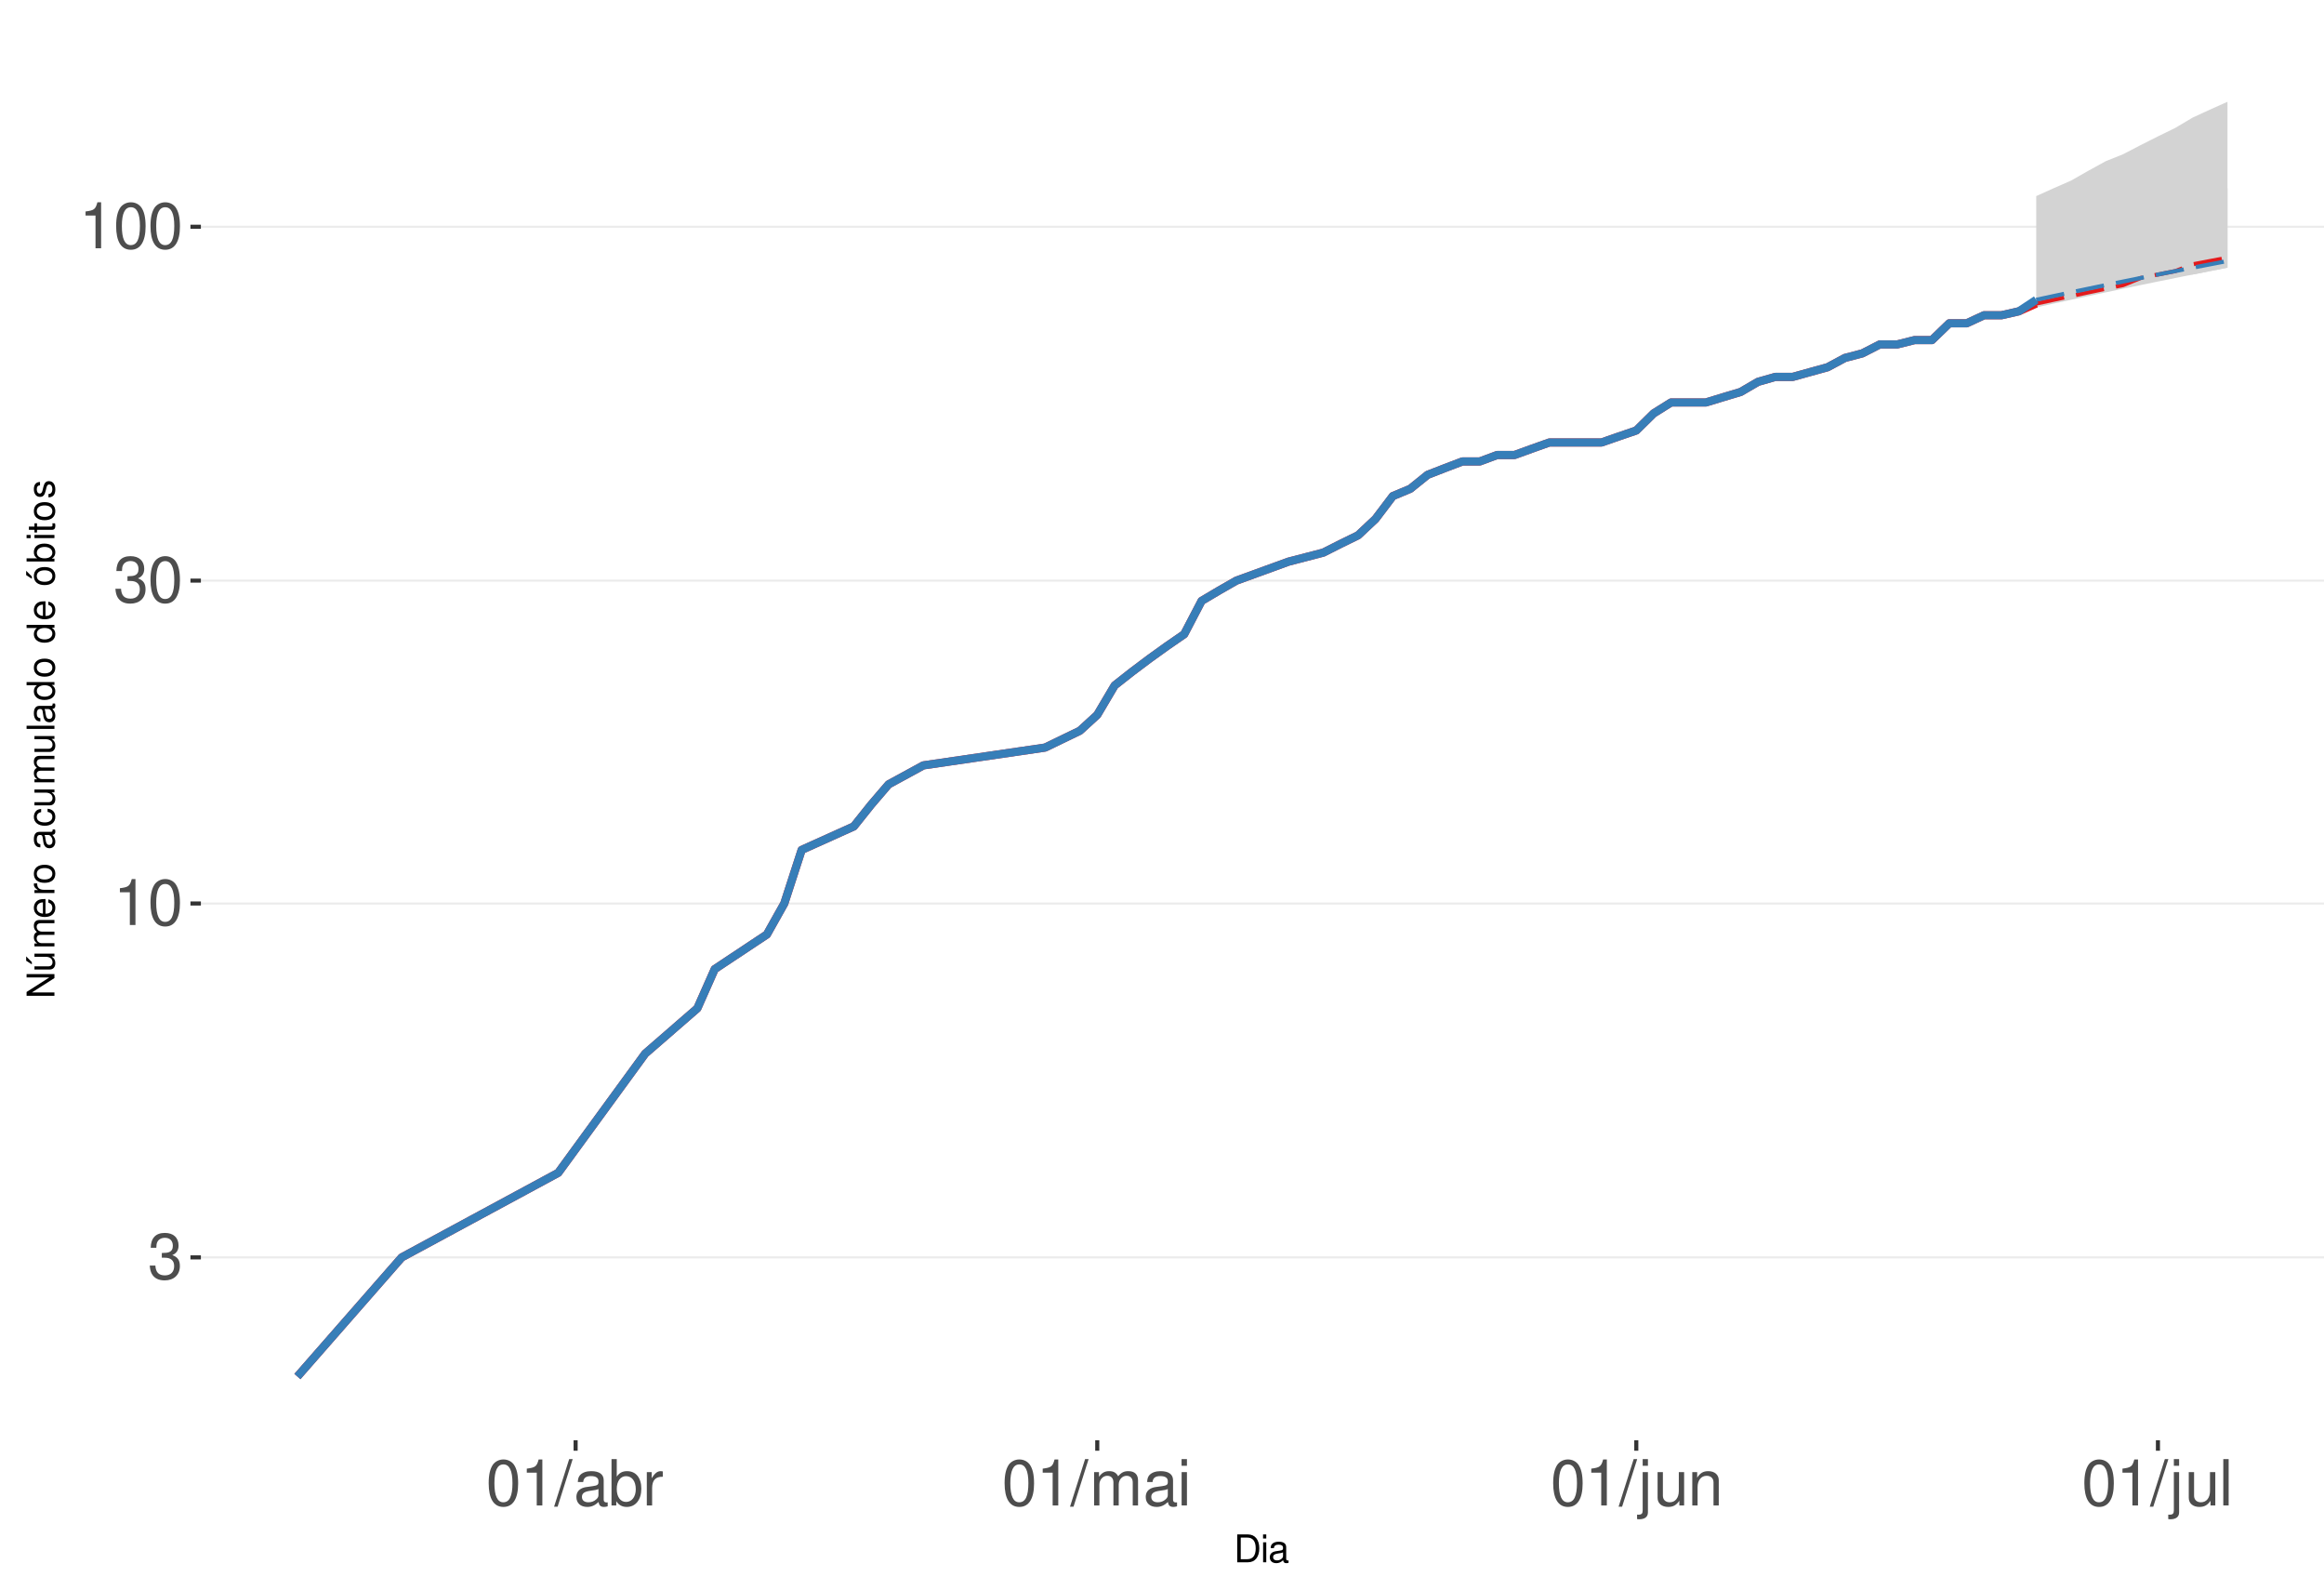
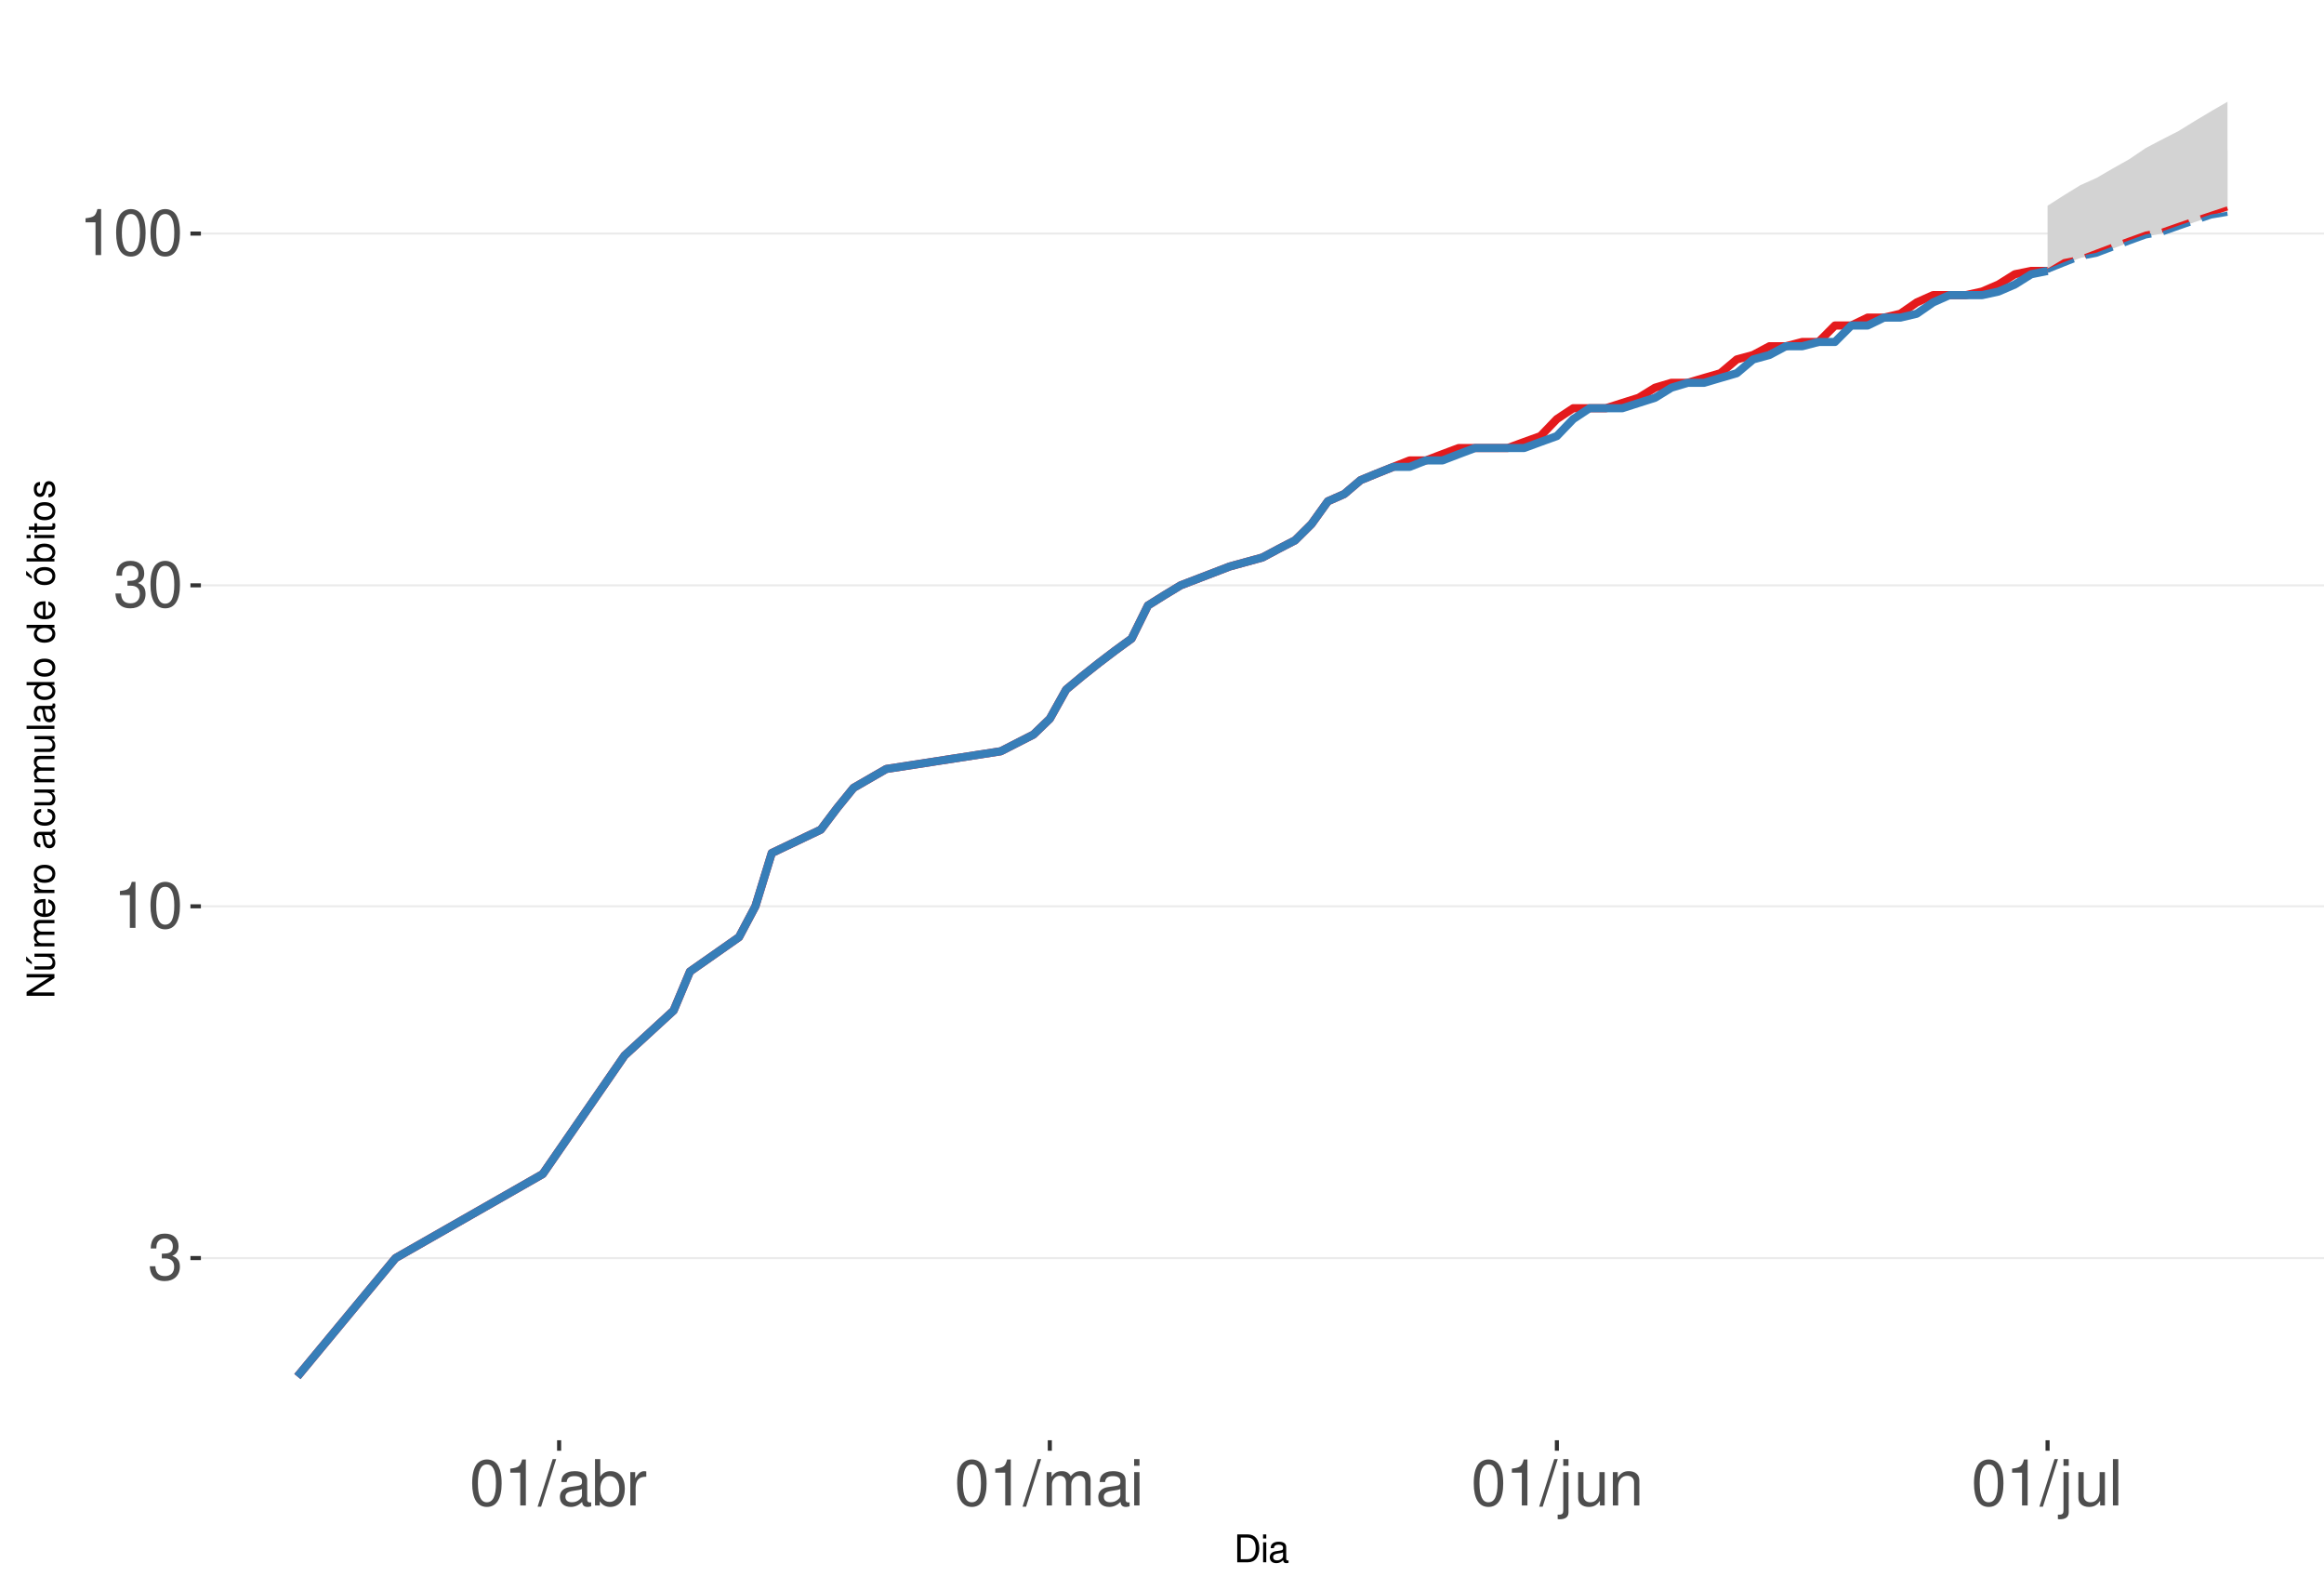
<svg xmlns="http://www.w3.org/2000/svg" xmlns:xlink="http://www.w3.org/1999/xlink" width="609pt" height="413pt" viewBox="0 0 609 413" version="1.1">
  <defs>
    <g>
      <symbol overflow="visible" id="glyph0-0">
        <path style="stroke:none;" d="" />
      </symbol>
      <symbol overflow="visible" id="glyph0-1">
        <path style="stroke:none;" d="M 3.688 -5.547 L 4.484 -5.547 C 6.078 -5.547 6.922 -4.797 6.922 -3.344 C 6.922 -1.828 6.016 -0.922 4.5 -0.922 C 2.875 -0.922 2.094 -1.734 2 -3.5 L 0.531 -3.5 C 0.594 -2.531 0.766 -1.906 1.047 -1.359 C 1.672 -0.203 2.812 0.391 4.438 0.391 C 6.859 0.391 8.422 -1.078 8.422 -3.359 C 8.422 -4.891 7.844 -5.734 6.422 -6.234 C 7.531 -6.672 8.078 -7.516 8.078 -8.734 C 8.078 -10.797 6.734 -12.047 4.484 -12.047 C 2.094 -12.047 0.828 -10.703 0.781 -8.156 L 2.25 -8.156 C 2.266 -8.891 2.328 -9.312 2.516 -9.672 C 2.844 -10.359 3.578 -10.766 4.5 -10.766 C 5.797 -10.766 6.578 -9.984 6.578 -8.672 C 6.578 -7.828 6.281 -7.312 5.625 -7.031 C 5.234 -6.859 4.703 -6.797 3.688 -6.781 Z M 3.688 -5.547 " />
      </symbol>
      <symbol overflow="visible" id="glyph0-2">
        <path style="stroke:none;" d="M 4.312 -8.578 L 4.312 0 L 5.781 0 L 5.781 -12.047 L 4.812 -12.047 C 4.297 -10.188 3.969 -9.938 1.703 -9.641 L 1.703 -8.578 Z M 4.312 -8.578 " />
      </symbol>
      <symbol overflow="visible" id="glyph0-3">
        <path style="stroke:none;" d="M 4.578 -12.047 C 3.484 -12.047 2.484 -11.547 1.859 -10.734 C 1.094 -9.656 0.719 -8.062 0.719 -5.828 C 0.719 -1.766 2.047 0.391 4.578 0.391 C 7.078 0.391 8.438 -1.766 8.438 -5.734 C 8.438 -8.062 8.078 -9.625 7.297 -10.734 C 6.672 -11.562 5.703 -12.047 4.578 -12.047 Z M 4.578 -10.75 C 6.156 -10.75 6.953 -9.125 6.953 -5.859 C 6.953 -2.438 6.172 -0.828 4.547 -0.828 C 3 -0.828 2.219 -2.5 2.219 -5.812 C 2.219 -9.125 3 -10.75 4.578 -10.75 Z M 4.578 -10.75 " />
      </symbol>
      <symbol overflow="visible" id="glyph0-4">
        <path style="stroke:none;" d="M 3.812 -12.141 L -0.141 0.328 L 0.781 0.328 L 4.734 -12.141 Z M 3.812 -12.141 " />
      </symbol>
      <symbol overflow="visible" id="glyph0-5">
        <path style="stroke:none;" d="M 8.906 -0.812 C 8.766 -0.781 8.688 -0.781 8.609 -0.781 C 8.125 -0.781 7.859 -1.031 7.859 -1.469 L 7.859 -6.594 C 7.859 -8.141 6.734 -8.984 4.578 -8.984 C 3.297 -8.984 2.281 -8.609 1.688 -7.969 C 1.281 -7.516 1.109 -7.016 1.078 -6.141 L 2.484 -6.141 C 2.594 -7.219 3.234 -7.688 4.531 -7.688 C 5.797 -7.688 6.484 -7.234 6.484 -6.391 L 6.484 -6.031 C 6.469 -5.438 6.156 -5.219 5.031 -5.062 C 3.062 -4.812 2.766 -4.75 2.234 -4.531 C 1.219 -4.094 0.703 -3.328 0.703 -2.203 C 0.703 -0.609 1.797 0.391 3.562 0.391 C 4.656 0.391 5.547 0 6.531 -0.906 C 6.625 0 7.062 0.391 7.969 0.391 C 8.266 0.391 8.438 0.344 8.906 0.234 Z M 6.484 -2.75 C 6.484 -2.281 6.344 -2 5.922 -1.609 C 5.359 -1.094 4.688 -0.828 3.859 -0.828 C 2.781 -0.828 2.156 -1.344 2.156 -2.234 C 2.156 -3.141 2.75 -3.609 4.25 -3.828 C 5.734 -4.031 6.016 -4.094 6.484 -4.312 Z M 6.484 -2.75 " />
      </symbol>
      <symbol overflow="visible" id="glyph0-6">
        <path style="stroke:none;" d="M 0.906 -12.141 L 0.906 0 L 2.156 0 L 2.156 -1.109 C 2.812 -0.094 3.703 0.391 4.906 0.391 C 7.219 0.391 8.719 -1.5 8.719 -4.391 C 8.719 -7.234 7.297 -8.984 4.984 -8.984 C 3.781 -8.984 2.938 -8.531 2.281 -7.547 L 2.281 -12.141 Z M 4.719 -7.672 C 6.266 -7.672 7.266 -6.328 7.266 -4.25 C 7.266 -2.266 6.234 -0.922 4.719 -0.922 C 3.234 -0.922 2.281 -2.25 2.281 -4.297 C 2.281 -6.344 3.234 -7.672 4.719 -7.672 Z M 4.719 -7.672 " />
      </symbol>
      <symbol overflow="visible" id="glyph0-7">
        <path style="stroke:none;" d="M 1.156 -8.734 L 1.156 0 L 2.547 0 L 2.547 -4.531 C 2.562 -6.625 3.438 -7.562 5.344 -7.516 L 5.344 -8.922 C 5.109 -8.969 4.984 -8.984 4.812 -8.984 C 3.922 -8.984 3.234 -8.438 2.438 -7.141 L 2.438 -8.734 Z M 1.156 -8.734 " />
      </symbol>
      <symbol overflow="visible" id="glyph0-8">
        <path style="stroke:none;" d="M 1.172 -8.734 L 1.172 0 L 2.562 0 L 2.562 -5.484 C 2.562 -6.75 3.484 -7.766 4.609 -7.766 C 5.641 -7.766 6.234 -7.125 6.234 -6.016 L 6.234 0 L 7.625 0 L 7.625 -5.484 C 7.625 -6.75 8.547 -7.766 9.672 -7.766 C 10.688 -7.766 11.297 -7.109 11.297 -6.016 L 11.297 0 L 12.688 0 L 12.688 -6.547 C 12.688 -8.109 11.797 -8.984 10.156 -8.984 C 9 -8.984 8.297 -8.625 7.484 -7.641 C 6.969 -8.578 6.266 -8.984 5.125 -8.984 C 3.969 -8.984 3.188 -8.547 2.453 -7.5 L 2.453 -8.734 Z M 1.172 -8.734 " />
      </symbol>
      <symbol overflow="visible" id="glyph0-9">
        <path style="stroke:none;" d="M 2.5 -8.734 L 1.109 -8.734 L 1.109 0 L 2.5 0 Z M 2.5 -12.141 L 1.094 -12.141 L 1.094 -10.391 L 2.5 -10.391 Z M 2.5 -12.141 " />
      </symbol>
      <symbol overflow="visible" id="glyph0-10">
        <path style="stroke:none;" d="M 1.172 -8.734 L 1.172 1.266 C 1.172 2.125 0.906 2.422 0.031 2.422 C -0.062 2.422 -0.109 2.422 -0.297 2.406 L -0.297 3.578 C -0.141 3.609 -0.047 3.625 0.172 3.625 C 1.734 3.625 2.547 3.016 2.547 1.812 L 2.547 -8.734 Z M 2.547 -12.141 L 1.172 -12.141 L 1.172 -10.391 L 2.547 -10.391 Z M 2.547 -12.141 " />
      </symbol>
      <symbol overflow="visible" id="glyph0-11">
        <path style="stroke:none;" d="M 8.031 0 L 8.031 -8.734 L 6.641 -8.734 L 6.641 -3.781 C 6.641 -2 5.719 -0.828 4.266 -0.828 C 3.172 -0.828 2.469 -1.5 2.469 -2.547 L 2.469 -8.734 L 1.078 -8.734 L 1.078 -2 C 1.078 -0.547 2.172 0.391 3.859 0.391 C 5.141 0.391 5.969 -0.062 6.781 -1.219 L 6.781 0 Z M 8.031 0 " />
      </symbol>
      <symbol overflow="visible" id="glyph0-12">
        <path style="stroke:none;" d="M 1.172 -8.734 L 1.172 0 L 2.562 0 L 2.562 -4.812 C 2.562 -6.594 3.5 -7.766 4.938 -7.766 C 6.031 -7.766 6.734 -7.094 6.734 -6.047 L 6.734 0 L 8.109 0 L 8.109 -6.594 C 8.109 -8.047 7.031 -8.984 5.344 -8.984 C 4.047 -8.984 3.219 -8.484 2.453 -7.266 L 2.453 -8.734 Z M 1.172 -8.734 " />
      </symbol>
      <symbol overflow="visible" id="glyph0-13">
        <path style="stroke:none;" d="M 2.531 -12.141 L 1.125 -12.141 L 1.125 0 L 2.531 0 Z M 2.531 -12.141 " />
      </symbol>
      <symbol overflow="visible" id="glyph1-0">
        <path style="stroke:none;" d="" />
      </symbol>
      <symbol overflow="visible" id="glyph1-1">
        <path style="stroke:none;" d="M 0.891 0 L 3.703 0 C 5.547 0 6.672 -1.375 6.672 -3.656 C 6.672 -5.906 5.547 -7.297 3.703 -7.297 L 0.891 -7.297 Z M 1.812 -0.812 L 1.812 -6.469 L 3.547 -6.469 C 4.984 -6.469 5.734 -5.5 5.734 -3.641 C 5.734 -1.797 4.984 -0.812 3.547 -0.812 Z M 1.812 -0.812 " />
      </symbol>
      <symbol overflow="visible" id="glyph1-2">
        <path style="stroke:none;" d="M 1.5 -5.234 L 0.672 -5.234 L 0.672 0 L 1.5 0 Z M 1.5 -7.297 L 0.656 -7.297 L 0.656 -6.234 L 1.5 -6.234 Z M 1.5 -7.297 " />
      </symbol>
      <symbol overflow="visible" id="glyph1-3">
        <path style="stroke:none;" d="M 5.344 -0.484 C 5.266 -0.469 5.219 -0.469 5.172 -0.469 C 4.875 -0.469 4.719 -0.625 4.719 -0.875 L 4.719 -3.953 C 4.719 -4.891 4.047 -5.391 2.75 -5.391 C 1.984 -5.391 1.375 -5.172 1.016 -4.781 C 0.766 -4.516 0.672 -4.203 0.656 -3.688 L 1.484 -3.688 C 1.562 -4.328 1.938 -4.625 2.719 -4.625 C 3.484 -4.625 3.891 -4.344 3.891 -3.844 L 3.891 -3.625 C 3.875 -3.266 3.703 -3.125 3.016 -3.047 C 1.844 -2.891 1.656 -2.844 1.344 -2.719 C 0.734 -2.453 0.422 -2 0.422 -1.312 C 0.422 -0.375 1.078 0.234 2.141 0.234 C 2.797 0.234 3.328 0 3.922 -0.547 C 3.984 0 4.234 0.234 4.781 0.234 C 4.953 0.234 5.062 0.203 5.344 0.141 Z M 3.891 -1.656 C 3.891 -1.375 3.812 -1.203 3.562 -0.969 C 3.219 -0.656 2.812 -0.5 2.312 -0.5 C 1.672 -0.5 1.297 -0.812 1.297 -1.344 C 1.297 -1.891 1.656 -2.172 2.547 -2.297 C 3.438 -2.422 3.609 -2.453 3.891 -2.594 Z M 3.891 -1.656 " />
      </symbol>
      <symbol overflow="visible" id="glyph2-0">
        <path style="stroke:none;" d="" />
      </symbol>
      <symbol overflow="visible" id="glyph2-1">
        <path style="stroke:none;" d="M -7.297 -6.453 L -7.297 -5.578 L -1.328 -5.578 L -7.297 -1.766 L -7.297 -0.766 L 0 -0.766 L 0 -1.641 L -5.906 -1.641 L 0 -5.406 L 0 -6.453 Z M -7.297 -6.453 " />
      </symbol>
      <symbol overflow="visible" id="glyph2-2">
        <path style="stroke:none;" d="M 0 -4.812 L -5.234 -4.812 L -5.234 -3.984 L -2.266 -3.984 C -1.203 -3.984 -0.5 -3.438 -0.5 -2.562 C -0.5 -1.906 -0.906 -1.484 -1.531 -1.484 L -5.234 -1.484 L -5.234 -0.656 L -1.203 -0.656 C -0.328 -0.656 0.234 -1.297 0.234 -2.312 C 0.234 -3.094 -0.047 -3.578 -0.734 -4.062 L 0 -4.062 Z M -7.406 -2.953 L -5.922 -2 L -5.922 -2.594 L -7.406 -4.094 Z M -7.406 -2.953 " />
      </symbol>
      <symbol overflow="visible" id="glyph2-3">
        <path style="stroke:none;" d="M -5.234 -0.703 L 0 -0.703 L 0 -1.547 L -3.297 -1.547 C -4.047 -1.547 -4.656 -2.094 -4.656 -2.766 C -4.656 -3.391 -4.281 -3.734 -3.609 -3.734 L 0 -3.734 L 0 -4.578 L -3.297 -4.578 C -4.047 -4.578 -4.656 -5.125 -4.656 -5.812 C -4.656 -6.422 -4.266 -6.781 -3.609 -6.781 L 0 -6.781 L 0 -7.625 L -3.938 -7.625 C -4.875 -7.625 -5.391 -7.078 -5.391 -6.094 C -5.391 -5.406 -5.188 -4.984 -4.594 -4.484 C -5.156 -4.188 -5.391 -3.766 -5.391 -3.078 C -5.391 -2.375 -5.125 -1.906 -4.5 -1.469 L -5.234 -1.469 Z M -5.234 -0.703 " />
      </symbol>
      <symbol overflow="visible" id="glyph2-4">
        <path style="stroke:none;" d="M -2.344 -5.125 C -3.141 -5.125 -3.625 -5.062 -4.016 -4.922 C -4.875 -4.578 -5.391 -3.781 -5.391 -2.797 C -5.391 -1.344 -4.281 -0.406 -2.547 -0.406 C -0.812 -0.406 0.234 -1.297 0.234 -2.781 C 0.234 -3.984 -0.453 -4.812 -1.594 -5.016 L -1.594 -4.188 C -0.906 -3.953 -0.547 -3.484 -0.547 -2.812 C -0.547 -2.281 -0.781 -1.828 -1.219 -1.547 C -1.516 -1.344 -1.812 -1.281 -2.344 -1.266 Z M -3.016 -1.297 C -3.984 -1.359 -4.625 -1.953 -4.625 -2.797 C -4.625 -3.641 -3.953 -4.234 -3.016 -4.234 Z M -3.016 -1.297 " />
      </symbol>
      <symbol overflow="visible" id="glyph2-5">
        <path style="stroke:none;" d="M -5.234 -0.688 L 0 -0.688 L 0 -1.531 L -2.719 -1.531 C -3.984 -1.547 -4.547 -2.062 -4.516 -3.203 L -5.359 -3.203 C -5.375 -3.062 -5.391 -2.984 -5.391 -2.891 C -5.391 -2.344 -5.062 -1.938 -4.297 -1.453 L -5.234 -1.453 Z M -5.234 -0.688 " />
      </symbol>
      <symbol overflow="visible" id="glyph2-6">
        <path style="stroke:none;" d="M -5.391 -2.719 C -5.391 -1.234 -4.344 -0.359 -2.578 -0.359 C -0.812 -0.359 0.234 -1.234 0.234 -2.734 C 0.234 -4.203 -0.812 -5.094 -2.547 -5.094 C -4.359 -5.094 -5.391 -4.234 -5.391 -2.719 Z M -4.625 -2.734 C -4.625 -3.672 -3.844 -4.234 -2.547 -4.234 C -1.312 -4.234 -0.547 -3.656 -0.547 -2.734 C -0.547 -1.797 -1.312 -1.234 -2.578 -1.234 C -3.844 -1.234 -4.625 -1.797 -4.625 -2.734 Z M -4.625 -2.734 " />
      </symbol>
      <symbol overflow="visible" id="glyph2-7">
        <path style="stroke:none;" d="" />
      </symbol>
      <symbol overflow="visible" id="glyph2-8">
        <path style="stroke:none;" d="M -0.484 -5.344 C -0.469 -5.266 -0.469 -5.219 -0.469 -5.172 C -0.469 -4.875 -0.625 -4.719 -0.875 -4.719 L -3.953 -4.719 C -4.891 -4.719 -5.391 -4.047 -5.391 -2.75 C -5.391 -1.984 -5.172 -1.375 -4.781 -1.016 C -4.516 -0.766 -4.203 -0.672 -3.688 -0.656 L -3.688 -1.484 C -4.328 -1.562 -4.625 -1.938 -4.625 -2.719 C -4.625 -3.484 -4.344 -3.891 -3.844 -3.891 L -3.625 -3.891 C -3.266 -3.875 -3.125 -3.703 -3.047 -3.016 C -2.891 -1.844 -2.844 -1.656 -2.719 -1.344 C -2.453 -0.734 -2 -0.422 -1.312 -0.422 C -0.375 -0.422 0.234 -1.078 0.234 -2.141 C 0.234 -2.797 0 -3.328 -0.547 -3.922 C 0 -3.984 0.234 -4.234 0.234 -4.781 C 0.234 -4.953 0.203 -5.062 0.141 -5.344 Z M -1.656 -3.891 C -1.375 -3.891 -1.203 -3.812 -0.969 -3.562 C -0.656 -3.219 -0.5 -2.812 -0.5 -2.312 C -0.5 -1.672 -0.812 -1.297 -1.344 -1.297 C -1.891 -1.297 -2.172 -1.656 -2.297 -2.547 C -2.422 -3.438 -2.453 -3.609 -2.594 -3.891 Z M -1.656 -3.891 " />
      </symbol>
      <symbol overflow="visible" id="glyph2-9">
        <path style="stroke:none;" d="M -3.484 -4.703 C -3.984 -4.672 -4.312 -4.562 -4.609 -4.359 C -5.094 -4 -5.391 -3.375 -5.391 -2.641 C -5.391 -1.219 -4.266 -0.312 -2.531 -0.312 C -0.844 -0.312 0.234 -1.203 0.234 -2.625 C 0.234 -3.875 -0.516 -4.672 -1.797 -4.766 L -1.797 -3.938 C -0.953 -3.797 -0.547 -3.359 -0.547 -2.656 C -0.547 -1.734 -1.297 -1.188 -2.531 -1.188 C -3.844 -1.188 -4.625 -1.719 -4.625 -2.625 C -4.625 -3.328 -4.203 -3.766 -3.484 -3.875 Z M -3.484 -4.703 " />
      </symbol>
      <symbol overflow="visible" id="glyph2-10">
        <path style="stroke:none;" d="M 0 -4.812 L -5.234 -4.812 L -5.234 -3.984 L -2.266 -3.984 C -1.203 -3.984 -0.5 -3.438 -0.5 -2.562 C -0.5 -1.906 -0.906 -1.484 -1.531 -1.484 L -5.234 -1.484 L -5.234 -0.656 L -1.203 -0.656 C -0.328 -0.656 0.234 -1.297 0.234 -2.312 C 0.234 -3.094 -0.047 -3.578 -0.734 -4.062 L 0 -4.062 Z M 0 -4.812 " />
      </symbol>
      <symbol overflow="visible" id="glyph2-11">
        <path style="stroke:none;" d="M -7.297 -1.516 L -7.297 -0.688 L 0 -0.688 L 0 -1.516 Z M -7.297 -1.516 " />
      </symbol>
      <symbol overflow="visible" id="glyph2-12">
        <path style="stroke:none;" d="M -7.297 -4.953 L -7.297 -4.125 L -4.578 -4.125 C -5.109 -3.766 -5.391 -3.203 -5.391 -2.516 C -5.391 -1.156 -4.297 -0.266 -2.625 -0.266 C -0.859 -0.266 0.234 -1.125 0.234 -2.547 C 0.234 -3.266 -0.047 -3.766 -0.688 -4.203 L 0 -4.203 L 0 -4.953 Z M -4.609 -2.656 C -4.609 -3.547 -3.812 -4.125 -2.562 -4.125 C -1.344 -4.125 -0.547 -3.547 -0.547 -2.656 C -0.547 -1.734 -1.359 -1.125 -2.578 -1.125 C -3.797 -1.125 -4.609 -1.734 -4.609 -2.656 Z M -4.609 -2.656 " />
      </symbol>
      <symbol overflow="visible" id="glyph2-13">
        <path style="stroke:none;" d="M -5.391 -2.719 C -5.391 -1.234 -4.344 -0.359 -2.578 -0.359 C -0.812 -0.359 0.234 -1.234 0.234 -2.734 C 0.234 -4.203 -0.812 -5.094 -2.547 -5.094 C -4.359 -5.094 -5.391 -4.234 -5.391 -2.719 Z M -4.625 -2.734 C -4.625 -3.672 -3.844 -4.234 -2.547 -4.234 C -1.312 -4.234 -0.547 -3.656 -0.547 -2.734 C -0.547 -1.797 -1.312 -1.234 -2.578 -1.234 C -3.844 -1.234 -4.625 -1.797 -4.625 -2.734 Z M -7.406 -2.984 L -5.922 -2.016 L -5.922 -2.625 L -7.406 -4.109 Z M -7.406 -2.984 " />
      </symbol>
      <symbol overflow="visible" id="glyph2-14">
        <path style="stroke:none;" d="M -7.297 -0.547 L 0 -0.547 L 0 -1.297 L -0.672 -1.297 C -0.062 -1.688 0.234 -2.219 0.234 -2.953 C 0.234 -4.328 -0.906 -5.234 -2.641 -5.234 C -4.344 -5.234 -5.391 -4.375 -5.391 -2.984 C -5.391 -2.266 -5.125 -1.766 -4.531 -1.375 L -7.297 -1.375 Z M -4.609 -2.828 C -4.609 -3.766 -3.797 -4.359 -2.547 -4.359 C -1.359 -4.359 -0.547 -3.734 -0.547 -2.828 C -0.547 -1.938 -1.344 -1.375 -2.578 -1.375 C -3.812 -1.375 -4.609 -1.938 -4.609 -2.828 Z M -4.609 -2.828 " />
      </symbol>
      <symbol overflow="visible" id="glyph2-15">
        <path style="stroke:none;" d="M -5.234 -1.5 L -5.234 -0.672 L 0 -0.672 L 0 -1.5 Z M -7.297 -1.5 L -7.297 -0.656 L -6.234 -0.656 L -6.234 -1.5 Z M -7.297 -1.5 " />
      </symbol>
      <symbol overflow="visible" id="glyph2-16">
        <path style="stroke:none;" d="M -5.234 -2.547 L -5.234 -1.688 L -6.688 -1.688 L -6.688 -0.844 L -5.234 -0.844 L -5.234 -0.141 L -4.562 -0.141 L -4.562 -0.844 L -0.594 -0.844 C -0.062 -0.844 0.234 -1.203 0.234 -1.859 C 0.234 -2.078 0.203 -2.266 0.156 -2.547 L -0.547 -2.547 C -0.516 -2.422 -0.5 -2.312 -0.5 -2.141 C -0.5 -1.781 -0.594 -1.688 -0.969 -1.688 L -4.562 -1.688 L -4.562 -2.547 Z M -5.234 -2.547 " />
      </symbol>
      <symbol overflow="visible" id="glyph2-17">
        <path style="stroke:none;" d="M -3.781 -4.375 C -4.812 -4.375 -5.391 -3.688 -5.391 -2.484 C -5.391 -1.266 -4.766 -0.469 -3.797 -0.469 C -2.969 -0.469 -2.578 -0.891 -2.281 -2.125 L -2.094 -2.906 C -1.953 -3.484 -1.734 -3.719 -1.375 -3.719 C -0.875 -3.719 -0.547 -3.234 -0.547 -2.5 C -0.547 -2.047 -0.672 -1.672 -0.891 -1.453 C -1.047 -1.328 -1.188 -1.266 -1.562 -1.219 L -1.562 -0.344 C -0.344 -0.375 0.234 -1.062 0.234 -2.438 C 0.234 -3.75 -0.422 -4.594 -1.438 -4.594 C -2.203 -4.594 -2.641 -4.156 -2.891 -3.109 L -3.078 -2.312 C -3.234 -1.625 -3.453 -1.344 -3.828 -1.344 C -4.312 -1.344 -4.625 -1.766 -4.625 -2.453 C -4.625 -3.125 -4.328 -3.484 -3.781 -3.5 Z M -3.781 -4.375 " />
      </symbol>
    </g>
    <clipPath id="clip1">
      <path d="M 52.645 9.961 L 609 9.961 L 609 377.328 L 52.645 377.328 Z M 52.645 9.961 " />
    </clipPath>
    <clipPath id="clip2">
      <path d="M 52.645 329 L 609 329 L 609 330 L 52.645 330 Z M 52.645 329 " />
    </clipPath>
    <clipPath id="clip3">
-       <path d="M 52.645 236 L 609 236 L 609 237 L 52.645 237 Z M 52.645 236 " />
+       <path d="M 52.645 237 L 609 237 L 609 238 L 52.645 238 Z M 52.645 237 " />
    </clipPath>
    <clipPath id="clip4">
-       <path d="M 52.645 151 L 609 151 L 609 153 L 52.645 153 Z M 52.645 151 " />
+       <path d="M 52.645 153 L 609 153 L 609 154 L 52.645 154 Z M 52.645 153 " />
    </clipPath>
    <clipPath id="clip5">
-       <path d="M 52.645 59 L 609 59 L 609 60 L 52.645 60 Z M 52.645 59 " />
+       <path d="M 52.645 60 L 609 60 L 609 62 L 52.645 62 Z M 52.645 60 " />
    </clipPath>
  </defs>
  <g id="surface328">
    <rect x="0" y="0" width="609" height="413" style="fill:rgb(100%,100%,100%);fill-opacity:1;stroke:none;" />
    <rect x="0" y="0" width="609" height="413" style="fill:rgb(100%,100%,100%);fill-opacity:1;stroke:none;" />
    <path style="fill:none;stroke-width:1.067;stroke-linecap:round;stroke-linejoin:round;stroke:rgb(100%,100%,100%);stroke-opacity:1;stroke-miterlimit:10;" d="M 0 413 L 609 413 L 609 0 L 0 0 Z M 0 413 " />
    <g clip-path="url(#clip1)" clip-rule="nonzero">
      <path style=" stroke:none;fill-rule:nonzero;fill:rgb(100%,100%,100%);fill-opacity:1;" d="M 52.645 377.328 L 609 377.328 L 609 9.961 L 52.645 9.961 Z M 52.645 377.328 " />
    </g>
    <g clip-path="url(#clip2)" clip-rule="nonzero">
-       <path style="fill:none;stroke-width:0.533;stroke-linecap:butt;stroke-linejoin:round;stroke:rgb(92.157%,92.157%,92.157%);stroke-opacity:1;stroke-miterlimit:10;" d="M 52.645 329.41 L 609 329.41 " />
+       <path style="fill:none;stroke-width:0.533;stroke-linecap:butt;stroke-linejoin:round;stroke:rgb(92.157%,92.157%,92.157%);stroke-opacity:1;stroke-miterlimit:10;" d="M 52.645 329.594 L 609 329.594 " />
    </g>
    <g clip-path="url(#clip3)" clip-rule="nonzero">
-       <path style="fill:none;stroke-width:0.533;stroke-linecap:butt;stroke-linejoin:round;stroke:rgb(92.157%,92.157%,92.157%);stroke-opacity:1;stroke-miterlimit:10;" d="M 52.645 236.703 L 609 236.703 " />
+       <path style="fill:none;stroke-width:0.533;stroke-linecap:butt;stroke-linejoin:round;stroke:rgb(92.157%,92.157%,92.157%);stroke-opacity:1;stroke-miterlimit:10;" d="M 52.645 237.438 L 609 237.438 " />
    </g>
    <g clip-path="url(#clip4)" clip-rule="nonzero">
-       <path style="fill:none;stroke-width:0.533;stroke-linecap:butt;stroke-linejoin:round;stroke:rgb(92.157%,92.157%,92.157%);stroke-opacity:1;stroke-miterlimit:10;" d="M 52.645 152.113 L 609 152.113 " />
+       <path style="fill:none;stroke-width:0.533;stroke-linecap:butt;stroke-linejoin:round;stroke:rgb(92.157%,92.157%,92.157%);stroke-opacity:1;stroke-miterlimit:10;" d="M 52.645 153.344 L 609 153.344 " />
    </g>
    <g clip-path="url(#clip5)" clip-rule="nonzero">
-       <path style="fill:none;stroke-width:0.533;stroke-linecap:butt;stroke-linejoin:round;stroke:rgb(92.157%,92.157%,92.157%);stroke-opacity:1;stroke-miterlimit:10;" d="M 52.645 59.406 L 609 59.406 " />
-     </g>
-     <path style=" stroke:none;fill-rule:nonzero;fill:rgb(82.745%,82.745%,82.745%);fill-opacity:1;" d="M 533.59 51.371 L 538.145 49.316 L 542.703 47.316 L 547.258 44.73 L 551.816 42.223 L 556.371 40.398 L 560.93 38.027 L 565.484 35.73 L 570.043 33.5 L 574.598 30.797 L 579.156 28.699 L 583.711 26.66 L 583.711 70.129 L 579.156 71.02 L 574.598 71.922 L 570.043 72.832 L 565.484 73.754 L 560.93 74.688 L 556.371 75.633 L 551.816 76.59 L 547.258 77.559 L 542.703 78.539 L 538.145 79.531 L 533.59 80.539 Z M 533.59 51.371 " />
-     <path style=" stroke:none;fill-rule:nonzero;fill:rgb(82.745%,82.745%,82.745%);fill-opacity:1;" d="M 533.59 78.539 L 538.145 75.633 L 542.703 71.922 L 547.258 69.25 L 551.816 65.828 L 556.371 63.355 L 560.93 60.18 L 565.484 57.883 L 570.043 54.918 L 574.598 52.77 L 579.156 50.68 L 583.711 49.316 L 583.711 70.129 L 579.156 71.02 L 574.598 71.922 L 570.043 71.922 L 565.484 72.832 L 560.93 73.754 L 556.371 74.688 L 551.816 75.633 L 547.258 76.59 L 542.703 76.59 L 538.145 77.559 Z M 533.59 78.539 " />
-     <path style="fill:none;stroke-width:2.134;stroke-linecap:butt;stroke-linejoin:round;stroke:rgb(89.412%,10.196%,10.98%);stroke-opacity:1;stroke-miterlimit:10;" d="M 77.934 360.629 L 105.273 329.41 L 146.281 307.258 L 169.066 276.039 L 182.734 264.168 L 187.293 253.887 L 200.961 244.816 L 205.516 236.703 L 210.074 222.664 L 223.742 216.504 L 228.301 210.797 L 232.855 205.484 L 241.969 200.516 L 273.867 195.848 L 282.98 191.445 L 287.535 187.281 L 292.094 179.574 L 296.648 175.992 L 301.203 172.57 L 305.762 169.293 L 310.316 166.152 L 314.875 157.426 L 319.43 154.723 L 323.988 152.113 L 337.656 147.141 L 346.77 144.773 L 351.328 142.473 L 355.883 140.242 L 360.441 135.965 L 364.996 129.961 L 369.555 128.059 L 374.109 124.391 L 378.668 122.621 L 383.223 120.891 L 387.781 120.891 L 392.336 119.199 L 396.891 119.199 L 401.449 117.543 L 406.004 115.922 L 419.676 115.922 L 424.23 114.336 L 428.789 112.777 L 433.344 108.293 L 437.902 105.441 L 447.016 105.441 L 451.57 104.051 L 456.129 102.688 L 460.684 100.035 L 465.242 98.738 L 469.797 98.738 L 474.355 97.469 L 478.91 96.215 L 483.469 93.77 L 488.023 92.578 L 492.582 90.242 L 497.137 90.242 L 501.691 89.102 L 506.25 89.102 L 510.805 84.699 L 515.363 84.699 L 519.918 82.59 L 524.477 82.59 L 529.031 81.559 L 533.59 79.531 " />
-     <path style="fill:none;stroke-width:1.067;stroke-linecap:butt;stroke-linejoin:round;stroke:rgb(89.412%,10.196%,10.98%);stroke-opacity:1;stroke-dasharray:7.469,3.201;stroke-miterlimit:10;" d="M 533.59 79.531 L 538.145 78.539 L 542.703 77.559 L 547.258 76.59 L 551.816 75.633 L 556.371 74.688 L 560.93 72.832 L 565.484 71.922 L 570.043 71.02 L 574.598 69.25 L 579.156 68.379 L 583.711 67.52 " />
-     <path style="fill:none;stroke-width:2.134;stroke-linecap:butt;stroke-linejoin:round;stroke:rgb(21.569%,49.412%,72.157%);stroke-opacity:1;stroke-miterlimit:10;" d="M 77.934 360.629 L 105.273 329.41 L 146.281 307.258 L 169.066 276.039 L 182.734 264.168 L 187.293 253.887 L 200.961 244.816 L 205.516 236.703 L 210.074 222.664 L 223.742 216.504 L 228.301 210.797 L 232.855 205.484 L 241.969 200.516 L 273.867 195.848 L 282.98 191.445 L 287.535 187.281 L 292.094 179.574 L 296.648 175.992 L 301.203 172.57 L 305.762 169.293 L 310.316 166.152 L 314.875 157.426 L 319.43 154.723 L 323.988 152.113 L 337.656 147.141 L 346.77 144.773 L 351.328 142.473 L 355.883 140.242 L 360.441 135.965 L 364.996 129.961 L 369.555 128.059 L 374.109 124.391 L 378.668 122.621 L 383.223 120.891 L 387.781 120.891 L 392.336 119.199 L 396.891 119.199 L 401.449 117.543 L 406.004 115.922 L 419.676 115.922 L 424.23 114.336 L 428.789 112.777 L 433.344 108.293 L 437.902 105.441 L 447.016 105.441 L 451.57 104.051 L 456.129 102.688 L 460.684 100.035 L 465.242 98.738 L 469.797 98.738 L 474.355 97.469 L 478.91 96.215 L 483.469 93.77 L 488.023 92.578 L 492.582 90.242 L 497.137 90.242 L 501.691 89.102 L 506.25 89.102 L 510.805 84.699 L 515.363 84.699 L 519.918 82.59 L 524.477 82.59 L 529.031 81.559 L 533.59 78.539 " />
-     <path style="fill:none;stroke-width:1.067;stroke-linecap:butt;stroke-linejoin:round;stroke:rgb(21.569%,49.412%,72.157%);stroke-opacity:1;stroke-dasharray:7.469,3.201;stroke-miterlimit:10;" d="M 533.59 78.539 L 538.145 77.559 L 542.703 76.59 L 547.258 75.633 L 551.816 74.688 L 556.371 73.754 L 560.93 72.832 L 565.484 71.922 L 570.043 71.02 L 574.598 70.129 L 579.156 69.25 L 583.711 68.379 " />
-     <g style="fill:rgb(30.196%,30.196%,30.196%);fill-opacity:1;">
-       <use xlink:href="#glyph0-1" x="38.715" y="335.048" />
-     </g>
-     <g style="fill:rgb(30.196%,30.196%,30.196%);fill-opacity:1;">
-       <use xlink:href="#glyph0-2" x="29.715" y="242.341" />
-       <use xlink:href="#glyph0-3" x="38.715" y="242.341" />
-     </g>
-     <g style="fill:rgb(30.196%,30.196%,30.196%);fill-opacity:1;">
-       <use xlink:href="#glyph0-1" x="29.715" y="157.751" />
-       <use xlink:href="#glyph0-3" x="38.715" y="157.751" />
-     </g>
-     <g style="fill:rgb(30.196%,30.196%,30.196%);fill-opacity:1;">
-       <use xlink:href="#glyph0-2" x="20.715" y="65.044" />
-       <use xlink:href="#glyph0-3" x="29.715" y="65.044" />
-       <use xlink:href="#glyph0-3" x="38.715" y="65.044" />
-     </g>
-     <path style="fill:none;stroke-width:1.067;stroke-linecap:butt;stroke-linejoin:round;stroke:rgb(20%,20%,20%);stroke-opacity:1;stroke-miterlimit:10;" d="M 49.906 329.41 L 52.645 329.41 " />
-     <path style="fill:none;stroke-width:1.067;stroke-linecap:butt;stroke-linejoin:round;stroke:rgb(20%,20%,20%);stroke-opacity:1;stroke-miterlimit:10;" d="M 49.906 236.703 L 52.645 236.703 " />
-     <path style="fill:none;stroke-width:1.067;stroke-linecap:butt;stroke-linejoin:round;stroke:rgb(20%,20%,20%);stroke-opacity:1;stroke-miterlimit:10;" d="M 49.906 152.113 L 52.645 152.113 " />
-     <path style="fill:none;stroke-width:1.067;stroke-linecap:butt;stroke-linejoin:round;stroke:rgb(20%,20%,20%);stroke-opacity:1;stroke-miterlimit:10;" d="M 49.906 59.406 L 52.645 59.406 " />
-     <path style="fill:none;stroke-width:1.067;stroke-linecap:butt;stroke-linejoin:round;stroke:rgb(20%,20%,20%);stroke-opacity:1;stroke-miterlimit:10;" d="M 150.84 380.07 L 150.84 377.328 " />
-     <path style="fill:none;stroke-width:1.067;stroke-linecap:butt;stroke-linejoin:round;stroke:rgb(20%,20%,20%);stroke-opacity:1;stroke-miterlimit:10;" d="M 287.535 380.07 L 287.535 377.328 " />
-     <path style="fill:none;stroke-width:1.067;stroke-linecap:butt;stroke-linejoin:round;stroke:rgb(20%,20%,20%);stroke-opacity:1;stroke-miterlimit:10;" d="M 428.789 380.07 L 428.789 377.328 " />
-     <path style="fill:none;stroke-width:1.067;stroke-linecap:butt;stroke-linejoin:round;stroke:rgb(20%,20%,20%);stroke-opacity:1;stroke-miterlimit:10;" d="M 565.484 380.07 L 565.484 377.328 " />
-     <g style="fill:rgb(30.196%,30.196%,30.196%);fill-opacity:1;">
-       <use xlink:href="#glyph0-3" x="127.34" y="394.399" />
-       <use xlink:href="#glyph0-2" x="136.34" y="394.399" />
-       <use xlink:href="#glyph0-4" x="145.34" y="394.399" />
-       <use xlink:href="#glyph0-5" x="150.34" y="394.399" />
-       <use xlink:href="#glyph0-6" x="159.34" y="394.399" />
-       <use xlink:href="#glyph0-7" x="168.34" y="394.399" />
-     </g>
-     <g style="fill:rgb(30.196%,30.196%,30.196%);fill-opacity:1;">
-       <use xlink:href="#glyph0-3" x="262.535" y="394.399" />
-       <use xlink:href="#glyph0-2" x="271.535" y="394.399" />
-       <use xlink:href="#glyph0-4" x="280.535" y="394.399" />
-       <use xlink:href="#glyph0-8" x="285.535" y="394.399" />
-       <use xlink:href="#glyph0-5" x="299.535" y="394.399" />
-       <use xlink:href="#glyph0-9" x="308.535" y="394.399" />
-     </g>
-     <g style="fill:rgb(30.196%,30.196%,30.196%);fill-opacity:1;">
-       <use xlink:href="#glyph0-3" x="406.289" y="394.399" />
-       <use xlink:href="#glyph0-2" x="415.289" y="394.399" />
-       <use xlink:href="#glyph0-4" x="424.289" y="394.399" />
-       <use xlink:href="#glyph0-10" x="429.289" y="394.399" />
-       <use xlink:href="#glyph0-11" x="433.289" y="394.399" />
-       <use xlink:href="#glyph0-12" x="442.289" y="394.399" />
-     </g>
-     <g style="fill:rgb(30.196%,30.196%,30.196%);fill-opacity:1;">
-       <use xlink:href="#glyph0-3" x="545.484" y="394.399" />
-       <use xlink:href="#glyph0-2" x="554.484" y="394.399" />
-       <use xlink:href="#glyph0-4" x="563.484" y="394.399" />
-       <use xlink:href="#glyph0-10" x="568.484" y="394.399" />
-       <use xlink:href="#glyph0-11" x="572.484" y="394.399" />
-       <use xlink:href="#glyph0-13" x="581.484" y="394.399" />
+       <path style="fill:none;stroke-width:0.533;stroke-linecap:butt;stroke-linejoin:round;stroke:rgb(92.157%,92.157%,92.157%);stroke-opacity:1;stroke-miterlimit:10;" d="M 52.645 61.188 L 609 61.188 " />
+     </g>
+     <path style=" stroke:none;fill-rule:nonzero;fill:rgb(82.745%,82.745%,82.745%);fill-opacity:1;" d="M 536.562 53.895 L 540.848 51.16 L 545.137 48.52 L 549.422 46.598 L 553.707 44.109 L 557.992 41.695 L 562.281 38.785 L 566.566 36.535 L 570.852 34.348 L 575.137 31.699 L 579.426 29.137 L 583.711 26.66 L 583.711 54.594 L 579.426 56.008 L 575.137 57.453 L 570.852 58.926 L 566.566 60.426 L 562.281 61.188 L 557.992 62.734 L 553.707 64.312 L 549.422 65.926 L 545.137 67.57 L 540.848 68.406 L 536.562 70.973 Z M 536.562 53.895 " />
+     <path style=" stroke:none;fill-rule:nonzero;fill:rgb(82.745%,82.745%,82.745%);fill-opacity:1;" d="M 536.562 70.973 L 540.848 67.57 L 545.137 63.52 L 549.422 60.426 L 553.707 57.453 L 557.992 53.895 L 562.281 51.16 L 566.566 48.52 L 570.852 45.969 L 575.137 42.895 L 579.426 41.105 L 583.711 39.359 L 583.711 56.008 L 579.426 56.727 L 575.137 58.188 L 570.852 59.672 L 566.566 61.188 L 562.281 61.957 L 557.992 63.52 L 553.707 65.113 L 549.422 66.742 L 545.137 67.57 L 540.848 69.254 Z M 536.562 70.973 " />
+     <path style="fill:none;stroke-width:2.134;stroke-linecap:butt;stroke-linejoin:round;stroke:rgb(89.412%,10.196%,10.98%);stroke-opacity:1;stroke-miterlimit:10;" d="M 77.934 360.629 L 103.652 329.594 L 142.227 307.574 L 163.66 276.539 L 176.52 264.738 L 180.805 254.52 L 193.664 245.504 L 197.949 237.438 L 202.234 223.48 L 215.094 217.355 L 219.379 211.684 L 223.668 206.402 L 232.238 201.461 L 262.242 196.82 L 270.816 192.445 L 275.102 188.309 L 279.387 180.648 L 283.672 177.086 L 287.961 173.684 L 292.246 170.426 L 296.531 167.301 L 300.82 158.625 L 305.105 155.941 L 309.391 153.344 L 322.25 148.406 L 330.824 146.051 L 335.109 143.766 L 339.395 141.547 L 343.68 137.293 L 347.969 131.324 L 352.254 129.434 L 356.539 125.789 L 360.828 124.031 L 365.113 122.309 L 369.398 120.625 L 373.684 120.625 L 377.973 118.98 L 382.258 117.371 L 395.117 117.371 L 399.402 115.789 L 403.688 114.246 L 407.977 109.785 L 412.262 106.949 L 420.832 106.949 L 425.121 105.57 L 429.406 104.215 L 433.691 101.574 L 437.98 100.289 L 442.266 100.289 L 446.551 99.023 L 450.836 97.777 L 455.125 94.164 L 459.41 92.992 L 463.695 90.707 L 467.984 90.707 L 472.27 89.59 L 476.555 89.59 L 480.84 85.277 L 485.129 85.277 L 489.414 83.207 L 493.699 83.207 L 497.984 82.195 L 502.273 79.23 L 506.559 77.316 L 515.133 77.316 L 519.418 76.379 L 523.703 74.535 L 527.988 71.848 L 532.277 70.973 L 536.562 70.973 " />
+     <path style="fill:none;stroke-width:1.067;stroke-linecap:butt;stroke-linejoin:round;stroke:rgb(89.412%,10.196%,10.98%);stroke-opacity:1;stroke-dasharray:7.469,3.201;stroke-miterlimit:10;" d="M 536.562 70.973 L 540.848 68.406 L 545.137 67.57 L 549.422 65.926 L 553.707 64.312 L 557.992 62.734 L 562.281 61.188 L 566.566 60.426 L 570.852 58.926 L 575.137 57.453 L 579.426 56.008 L 583.711 54.594 " />
+     <path style="fill:none;stroke-width:2.134;stroke-linecap:butt;stroke-linejoin:round;stroke:rgb(21.569%,49.412%,72.157%);stroke-opacity:1;stroke-miterlimit:10;" d="M 77.934 360.629 L 103.652 329.594 L 142.227 307.574 L 163.66 276.539 L 176.52 264.738 L 180.805 254.52 L 193.664 245.504 L 197.949 237.438 L 202.234 223.48 L 215.094 217.355 L 219.379 211.684 L 223.668 206.402 L 232.238 201.461 L 262.242 196.82 L 270.816 192.445 L 275.102 188.309 L 279.387 180.648 L 283.672 177.086 L 287.961 173.684 L 292.246 170.426 L 296.531 167.301 L 300.82 158.625 L 305.105 155.941 L 309.391 153.344 L 322.25 148.406 L 330.824 146.051 L 335.109 143.766 L 339.395 141.547 L 343.68 137.293 L 347.969 131.324 L 352.254 129.434 L 356.539 125.789 L 360.828 124.031 L 365.113 122.309 L 369.398 122.309 L 373.684 120.625 L 377.973 120.625 L 382.258 118.98 L 386.543 117.371 L 399.402 117.371 L 403.688 115.789 L 407.977 114.246 L 412.262 109.785 L 416.547 106.949 L 425.121 106.949 L 429.406 105.57 L 433.691 104.215 L 437.98 101.574 L 442.266 100.289 L 446.551 100.289 L 450.836 99.023 L 455.125 97.777 L 459.41 94.164 L 463.695 92.992 L 467.984 90.707 L 472.27 90.707 L 476.555 89.59 L 480.84 89.59 L 485.129 85.277 L 489.414 85.277 L 493.699 83.207 L 497.984 83.207 L 502.273 82.195 L 506.559 79.23 L 510.844 77.316 L 519.418 77.316 L 523.703 76.379 L 527.988 74.535 L 532.277 71.848 L 536.562 70.973 " />
+     <path style="fill:none;stroke-width:1.067;stroke-linecap:butt;stroke-linejoin:round;stroke:rgb(21.569%,49.412%,72.157%);stroke-opacity:1;stroke-dasharray:7.469,3.201;stroke-miterlimit:10;" d="M 536.562 70.973 L 540.848 69.254 L 545.137 67.57 L 549.422 66.742 L 553.707 65.113 L 557.992 63.52 L 562.281 61.957 L 566.566 61.188 L 570.852 59.672 L 575.137 58.188 L 579.426 56.727 L 583.711 56.008 " />
+     <g style="fill:rgb(30.196%,30.196%,30.196%);fill-opacity:1;">
+       <use xlink:href="#glyph0-1" x="38.715" y="335.231" />
+     </g>
+     <g style="fill:rgb(30.196%,30.196%,30.196%);fill-opacity:1;">
+       <use xlink:href="#glyph0-2" x="29.715" y="243.075" />
+       <use xlink:href="#glyph0-3" x="38.715" y="243.075" />
+     </g>
+     <g style="fill:rgb(30.196%,30.196%,30.196%);fill-opacity:1;">
+       <use xlink:href="#glyph0-1" x="29.715" y="158.981" />
+       <use xlink:href="#glyph0-3" x="38.715" y="158.981" />
+     </g>
+     <g style="fill:rgb(30.196%,30.196%,30.196%);fill-opacity:1;">
+       <use xlink:href="#glyph0-2" x="20.715" y="66.825" />
+       <use xlink:href="#glyph0-3" x="29.715" y="66.825" />
+       <use xlink:href="#glyph0-3" x="38.715" y="66.825" />
+     </g>
+     <path style="fill:none;stroke-width:1.067;stroke-linecap:butt;stroke-linejoin:round;stroke:rgb(20%,20%,20%);stroke-opacity:1;stroke-miterlimit:10;" d="M 49.906 329.594 L 52.645 329.594 " />
+     <path style="fill:none;stroke-width:1.067;stroke-linecap:butt;stroke-linejoin:round;stroke:rgb(20%,20%,20%);stroke-opacity:1;stroke-miterlimit:10;" d="M 49.906 237.438 L 52.645 237.438 " />
+     <path style="fill:none;stroke-width:1.067;stroke-linecap:butt;stroke-linejoin:round;stroke:rgb(20%,20%,20%);stroke-opacity:1;stroke-miterlimit:10;" d="M 49.906 153.344 L 52.645 153.344 " />
+     <path style="fill:none;stroke-width:1.067;stroke-linecap:butt;stroke-linejoin:round;stroke:rgb(20%,20%,20%);stroke-opacity:1;stroke-miterlimit:10;" d="M 49.906 61.188 L 52.645 61.188 " />
+     <path style="fill:none;stroke-width:1.067;stroke-linecap:butt;stroke-linejoin:round;stroke:rgb(20%,20%,20%);stroke-opacity:1;stroke-miterlimit:10;" d="M 146.516 380.07 L 146.516 377.328 " />
+     <path style="fill:none;stroke-width:1.067;stroke-linecap:butt;stroke-linejoin:round;stroke:rgb(20%,20%,20%);stroke-opacity:1;stroke-miterlimit:10;" d="M 275.102 380.07 L 275.102 377.328 " />
+     <path style="fill:none;stroke-width:1.067;stroke-linecap:butt;stroke-linejoin:round;stroke:rgb(20%,20%,20%);stroke-opacity:1;stroke-miterlimit:10;" d="M 407.977 380.07 L 407.977 377.328 " />
+     <path style="fill:none;stroke-width:1.067;stroke-linecap:butt;stroke-linejoin:round;stroke:rgb(20%,20%,20%);stroke-opacity:1;stroke-miterlimit:10;" d="M 536.562 380.07 L 536.562 377.328 " />
+     <g style="fill:rgb(30.196%,30.196%,30.196%);fill-opacity:1;">
+       <use xlink:href="#glyph0-3" x="123.016" y="394.399" />
+       <use xlink:href="#glyph0-2" x="132.016" y="394.399" />
+       <use xlink:href="#glyph0-4" x="141.016" y="394.399" />
+       <use xlink:href="#glyph0-5" x="146.016" y="394.399" />
+       <use xlink:href="#glyph0-6" x="155.016" y="394.399" />
+       <use xlink:href="#glyph0-7" x="164.016" y="394.399" />
+     </g>
+     <g style="fill:rgb(30.196%,30.196%,30.196%);fill-opacity:1;">
+       <use xlink:href="#glyph0-3" x="250.102" y="394.399" />
+       <use xlink:href="#glyph0-2" x="259.102" y="394.399" />
+       <use xlink:href="#glyph0-4" x="268.102" y="394.399" />
+       <use xlink:href="#glyph0-8" x="273.102" y="394.399" />
+       <use xlink:href="#glyph0-5" x="287.102" y="394.399" />
+       <use xlink:href="#glyph0-9" x="296.102" y="394.399" />
+     </g>
+     <g style="fill:rgb(30.196%,30.196%,30.196%);fill-opacity:1;">
+       <use xlink:href="#glyph0-3" x="385.477" y="394.399" />
+       <use xlink:href="#glyph0-2" x="394.477" y="394.399" />
+       <use xlink:href="#glyph0-4" x="403.477" y="394.399" />
+       <use xlink:href="#glyph0-10" x="408.477" y="394.399" />
+       <use xlink:href="#glyph0-11" x="412.477" y="394.399" />
+       <use xlink:href="#glyph0-12" x="421.477" y="394.399" />
+     </g>
+     <g style="fill:rgb(30.196%,30.196%,30.196%);fill-opacity:1;">
+       <use xlink:href="#glyph0-3" x="516.562" y="394.399" />
+       <use xlink:href="#glyph0-2" x="525.562" y="394.399" />
+       <use xlink:href="#glyph0-4" x="534.562" y="394.399" />
+       <use xlink:href="#glyph0-10" x="539.562" y="394.399" />
+       <use xlink:href="#glyph0-11" x="543.562" y="394.399" />
+       <use xlink:href="#glyph0-13" x="552.562" y="394.399" />
    </g>
    <g style="fill:rgb(0%,0%,0%);fill-opacity:1;">
      <use xlink:href="#glyph1-1" x="323.324" y="409.29" />
      <use xlink:href="#glyph1-2" x="330.324" y="409.29" />
      <use xlink:href="#glyph1-3" x="332.324" y="409.29" />
    </g>
    <g style="fill:rgb(0%,0%,0%);fill-opacity:1;">
      <use xlink:href="#glyph2-1" x="14.263" y="261.645" />
      <use xlink:href="#glyph2-2" x="14.263" y="254.645" />
      <use xlink:href="#glyph2-3" x="14.263" y="248.645" />
      <use xlink:href="#glyph2-4" x="14.263" y="240.645" />
      <use xlink:href="#glyph2-5" x="14.263" y="234.645" />
      <use xlink:href="#glyph2-6" x="14.263" y="231.645" />
      <use xlink:href="#glyph2-7" x="14.263" y="225.645" />
      <use xlink:href="#glyph2-8" x="14.263" y="222.645" />
      <use xlink:href="#glyph2-9" x="14.263" y="216.645" />
      <use xlink:href="#glyph2-10" x="14.263" y="211.645" />
      <use xlink:href="#glyph2-3" x="14.263" y="205.645" />
      <use xlink:href="#glyph2-10" x="14.263" y="197.645" />
      <use xlink:href="#glyph2-11" x="14.263" y="191.645" />
      <use xlink:href="#glyph2-8" x="14.263" y="189.645" />
      <use xlink:href="#glyph2-12" x="14.263" y="183.645" />
      <use xlink:href="#glyph2-6" x="14.263" y="177.645" />
      <use xlink:href="#glyph2-7" x="14.263" y="171.645" />
      <use xlink:href="#glyph2-12" x="14.263" y="168.645" />
      <use xlink:href="#glyph2-4" x="14.263" y="162.645" />
      <use xlink:href="#glyph2-7" x="14.263" y="156.645" />
      <use xlink:href="#glyph2-13" x="14.263" y="153.645" />
      <use xlink:href="#glyph2-14" x="14.263" y="147.645" />
      <use xlink:href="#glyph2-15" x="14.263" y="141.645" />
      <use xlink:href="#glyph2-16" x="14.263" y="139.645" />
      <use xlink:href="#glyph2-6" x="14.263" y="136.645" />
      <use xlink:href="#glyph2-17" x="14.263" y="130.645" />
    </g>
  </g>
</svg>
